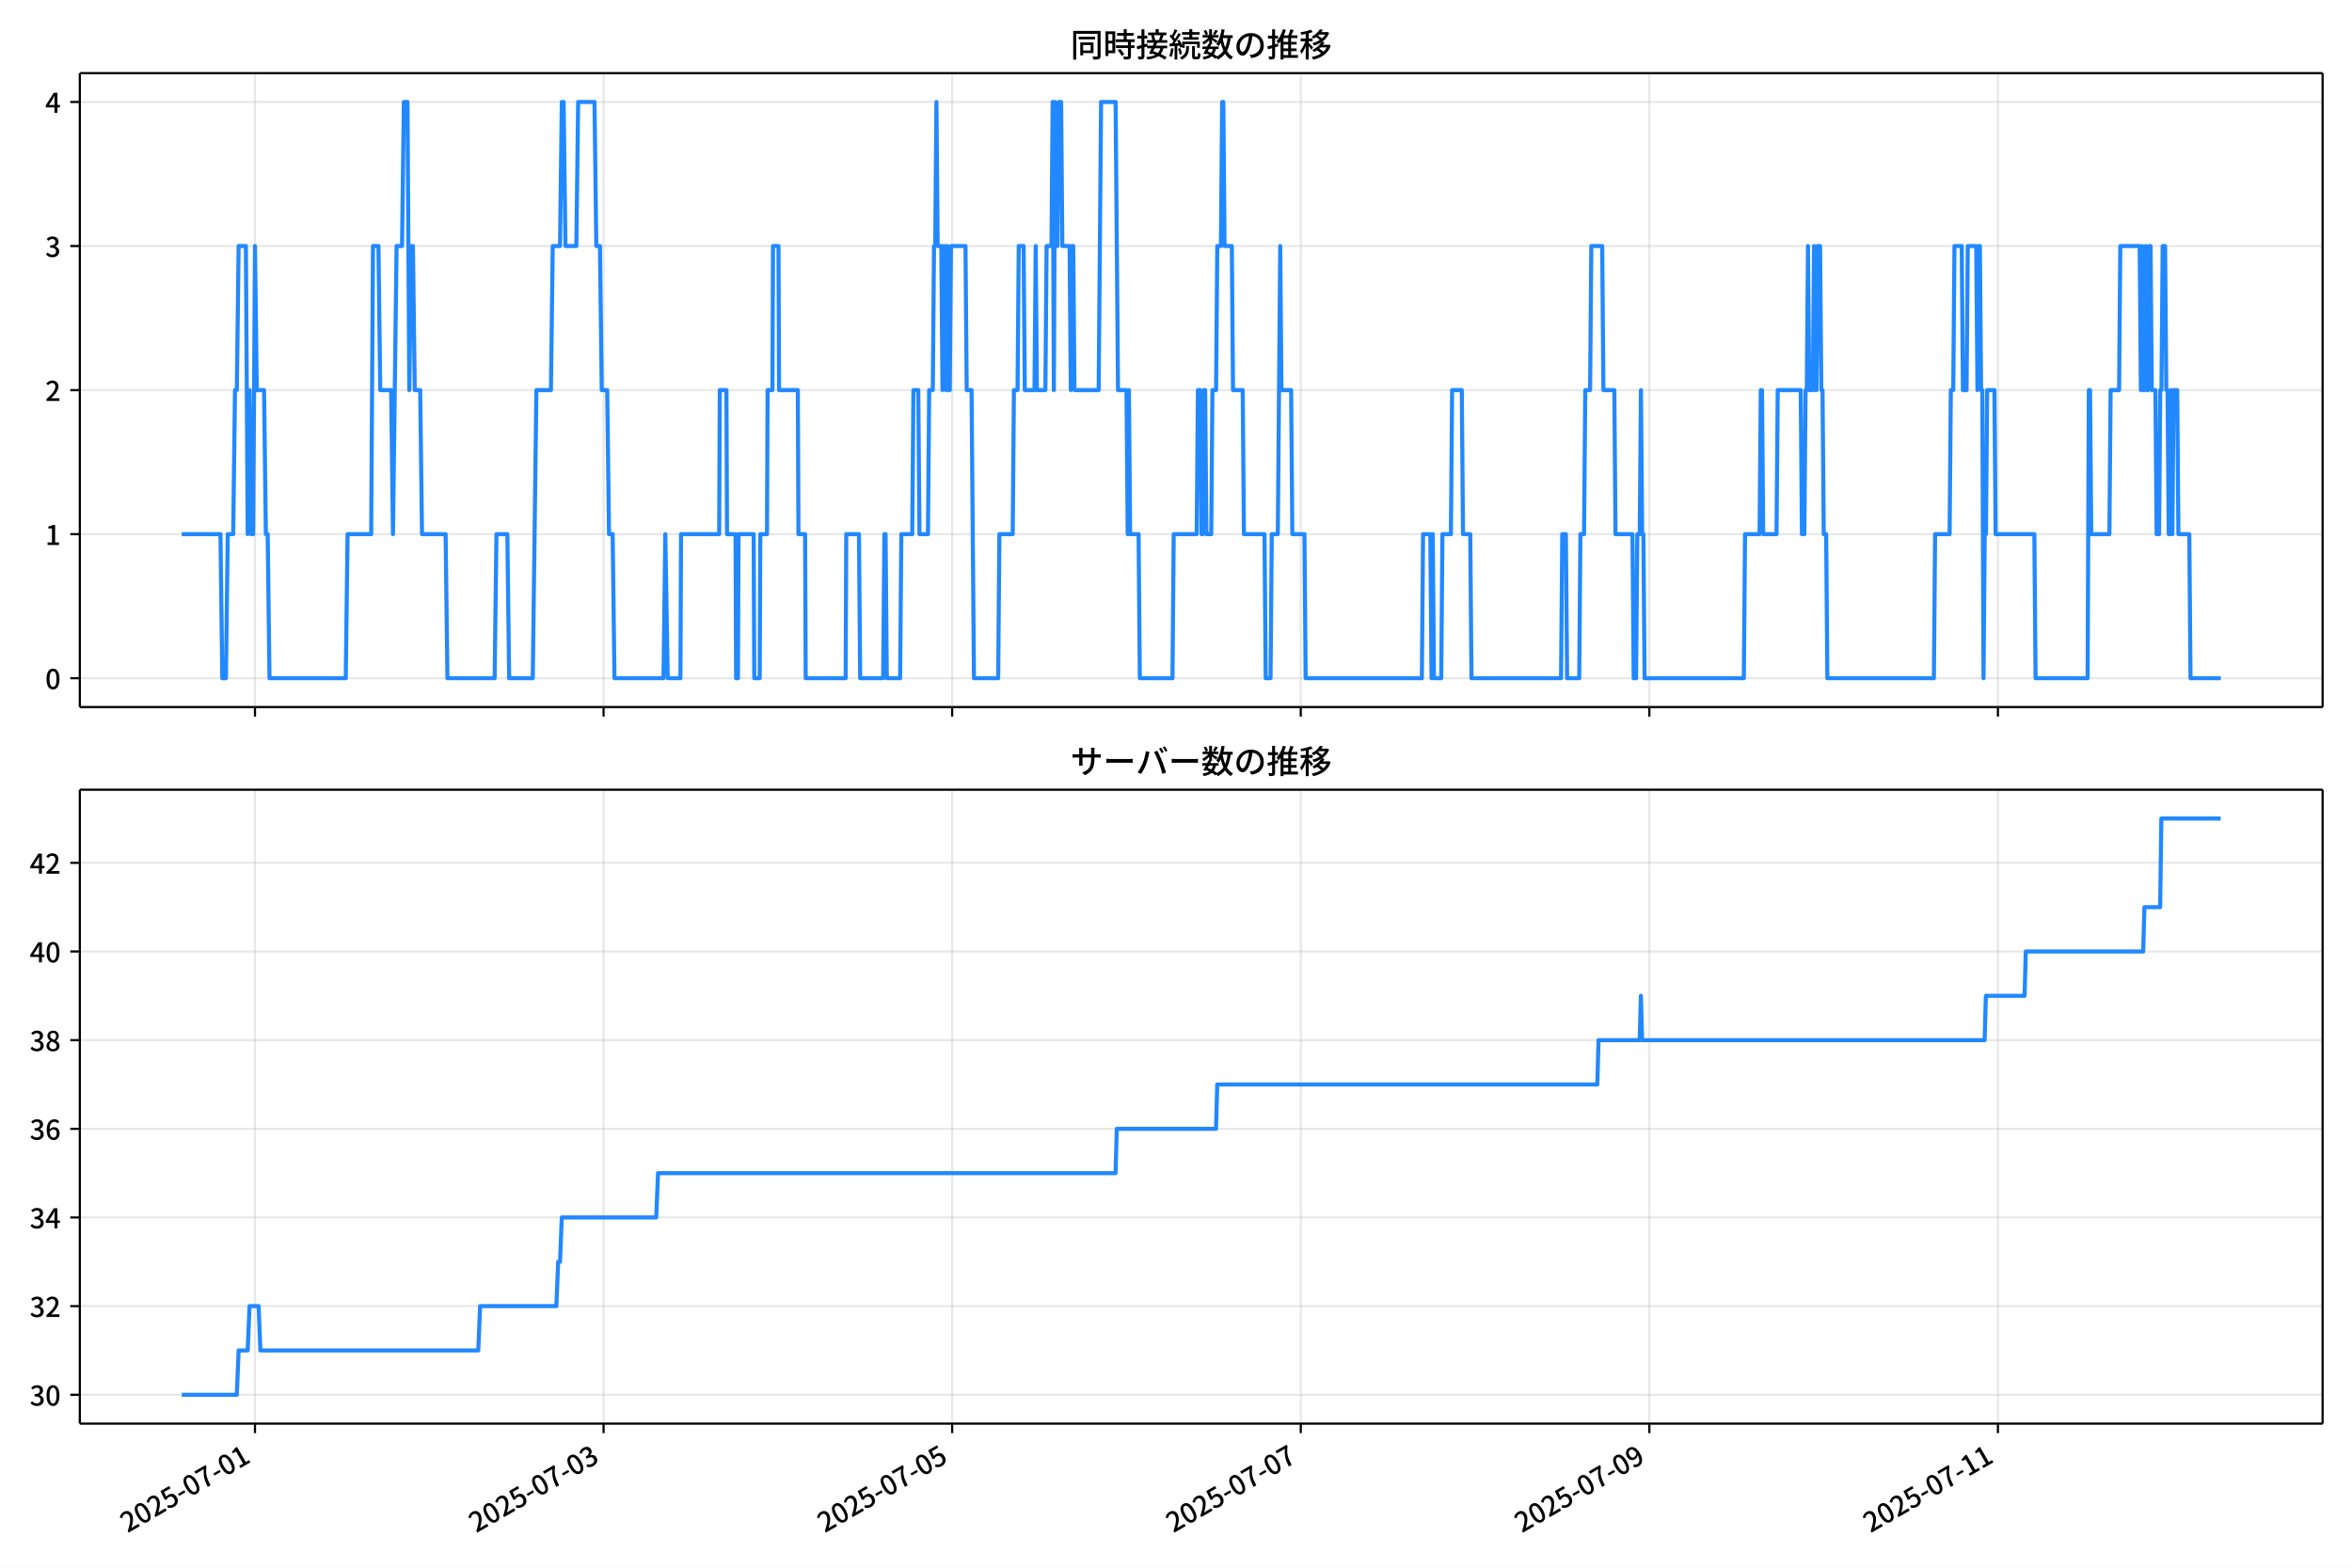
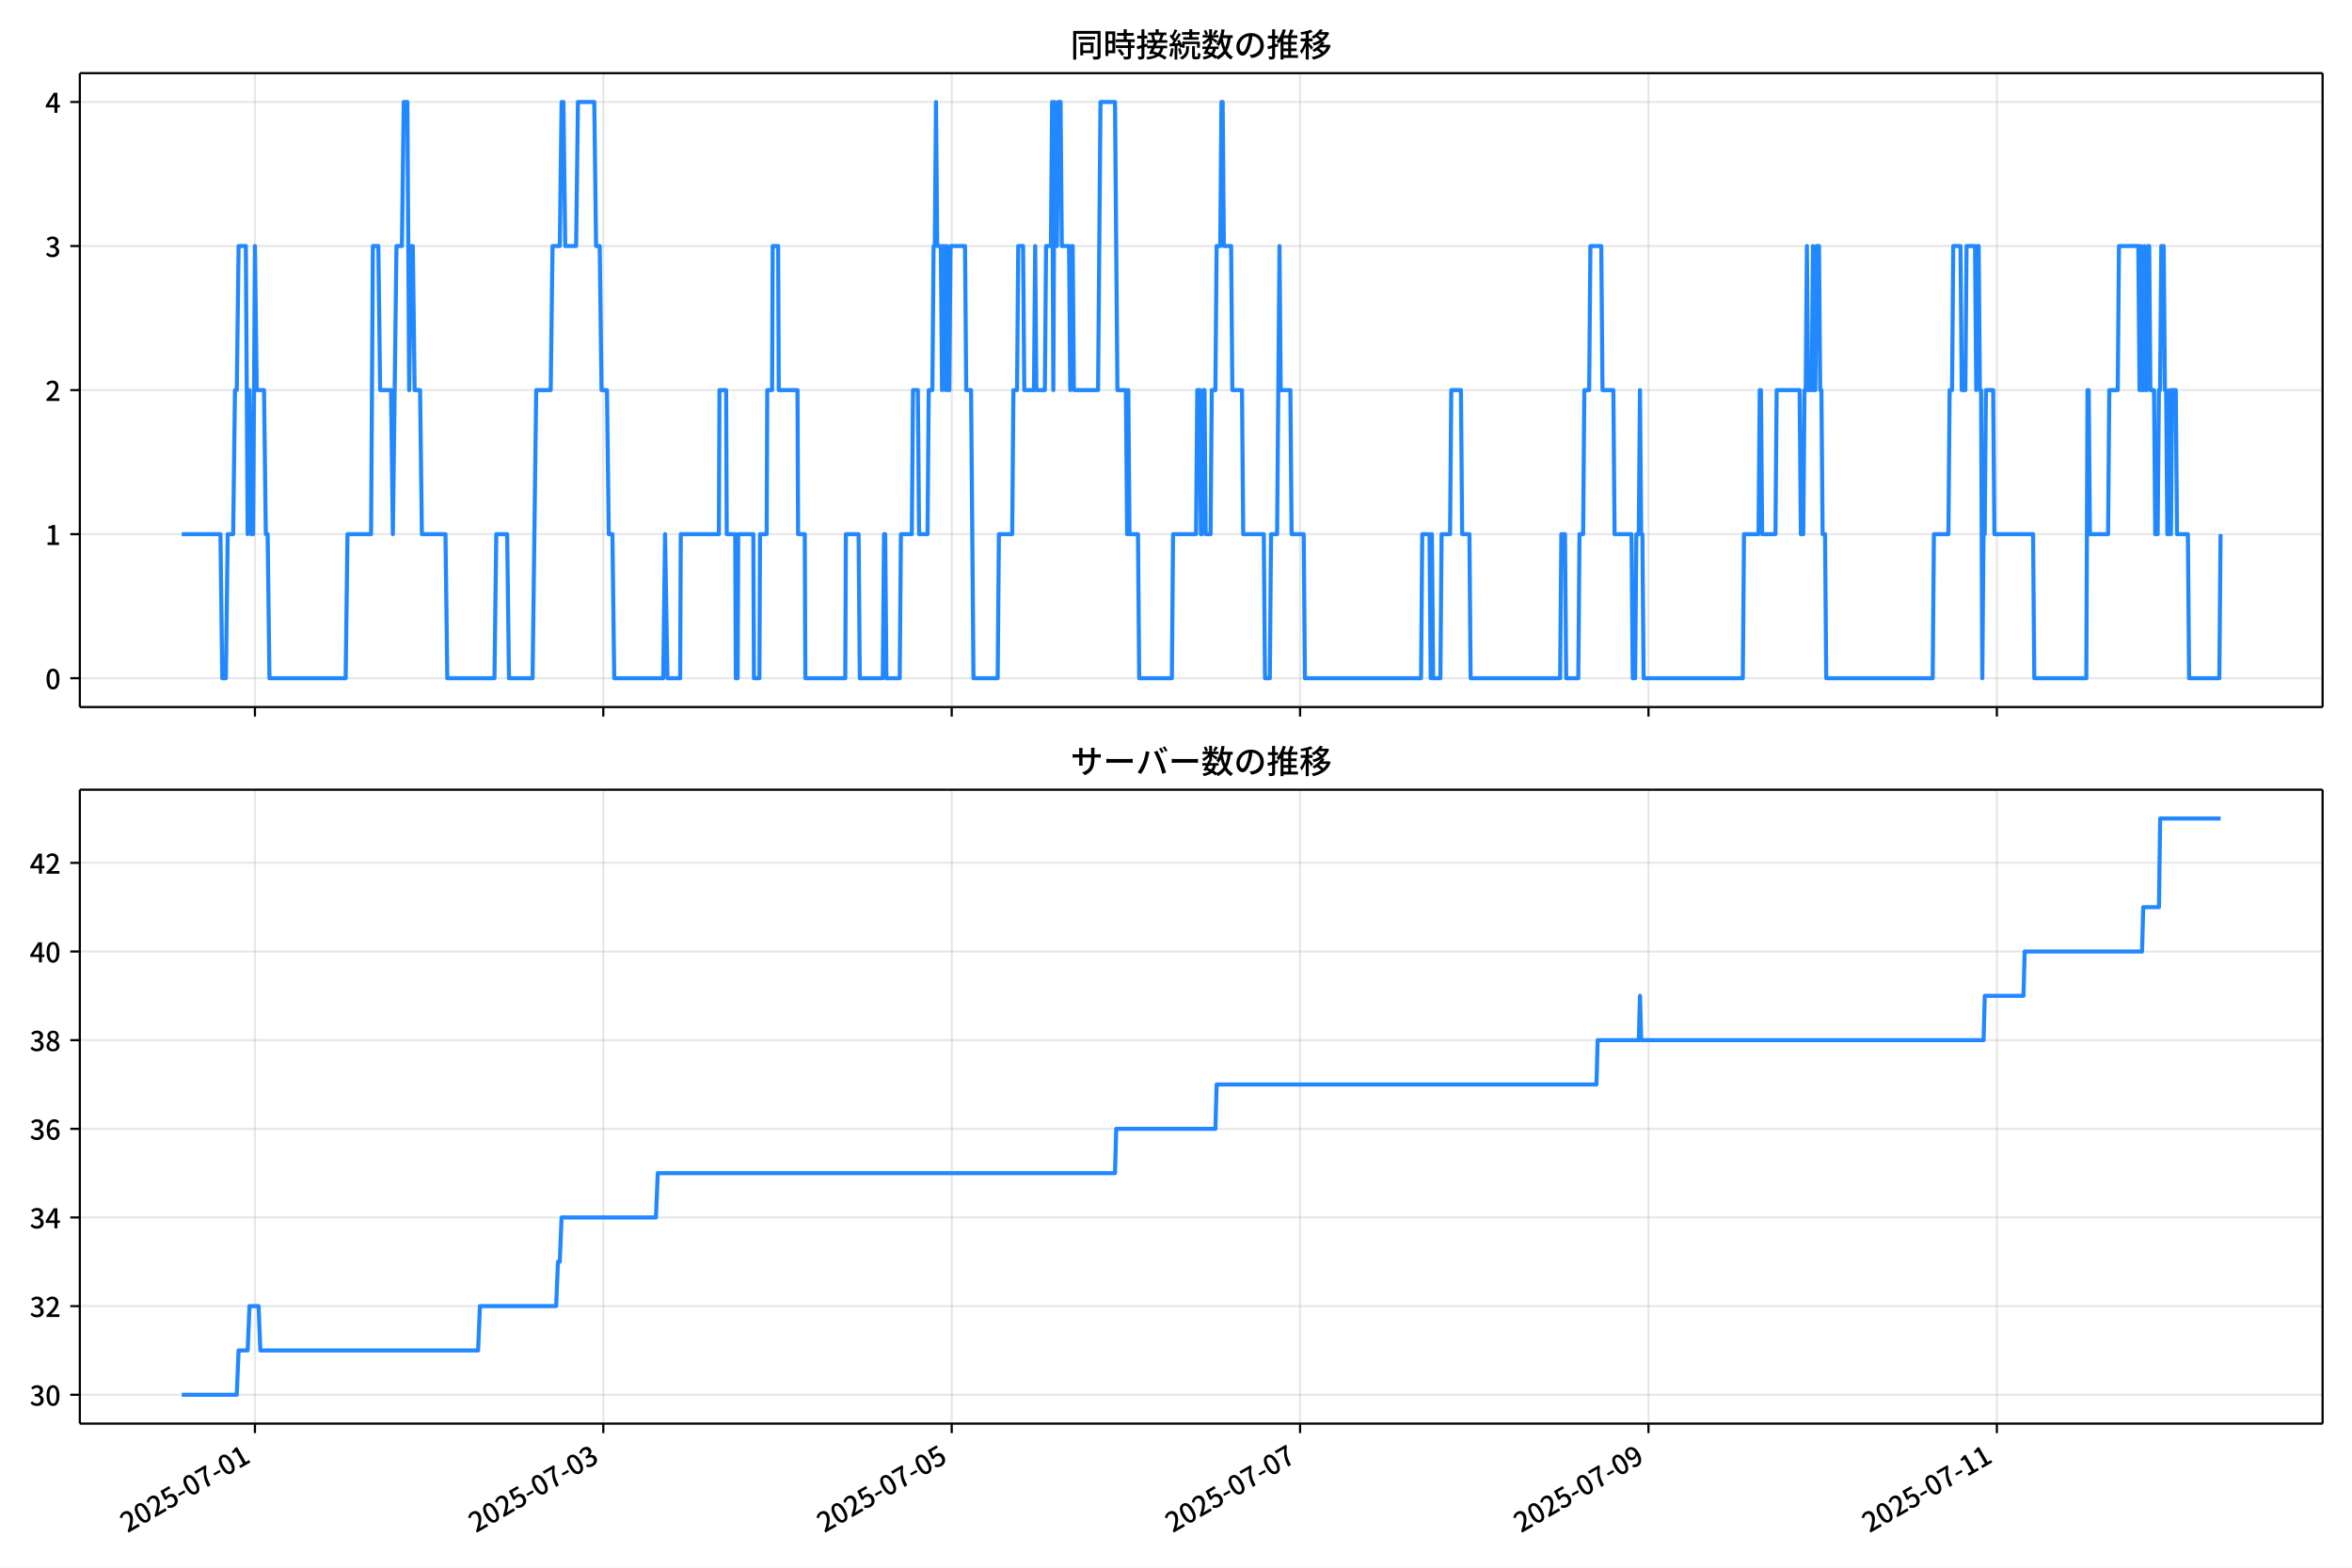
<svg xmlns="http://www.w3.org/2000/svg" xmlns:xlink="http://www.w3.org/1999/xlink" version="1.1" viewBox="0 0 864 576">
  <defs>
    <style type="text/css">*{stroke-linejoin: round; stroke-linecap: butt}</style>
  </defs>
  <g id="aa">
    <g id="ab">
      <path d="m0 576h864v-576h-864z" fill="#fff" />
    </g>
    <g id="ac">
      <g id="ad">
        <path d="m29.32 259.78h823.88v-232.9h-823.88z" fill="#fff" />
      </g>
      <g id="ae">
        <g id="af">
          <g id="ag">
-             <path d="m93.663 259.78v-232.9" clip-path="url(#d)" fill="none" stroke="#b0b0b0" stroke-linecap="square" stroke-opacity=".3" stroke-width=".8" />
+             <path d="m93.647 259.78v-232.9" clip-path="url(#d)" fill="none" stroke="#b0b0b0" stroke-linecap="square" stroke-opacity=".3" stroke-width=".8" />
          </g>
          <g id="ah">
            <defs>
              <path id="e" d="m0 0v3.5" stroke="#000" stroke-width=".8" />
            </defs>
-             <use x="93.663" y="259.778" stroke="#000000" stroke-width=".8" xlink:href="#e" />
+             <use x="93.647" y="259.778" stroke="#000000" stroke-width=".8" xlink:href="#e" />
          </g>
        </g>
        <g id="ai">
          <g id="aj">
-             <path d="m221.72 259.78v-232.9" clip-path="url(#d)" fill="none" stroke="#b0b0b0" stroke-linecap="square" stroke-opacity=".3" stroke-width=".8" />
+             <path d="m221.63 259.78v-232.9" clip-path="url(#d)" fill="none" stroke="#b0b0b0" stroke-linecap="square" stroke-opacity=".3" stroke-width=".8" />
          </g>
          <g id="ak">
-             <use x="221.718" y="259.778" stroke="#000000" stroke-width=".8" xlink:href="#e" />
+             <use x="221.626" y="259.778" stroke="#000000" stroke-width=".8" xlink:href="#e" />
          </g>
        </g>
        <g id="al">
          <g id="am">
-             <path d="m349.77 259.78v-232.9" clip-path="url(#d)" fill="none" stroke="#b0b0b0" stroke-linecap="square" stroke-opacity=".3" stroke-width=".8" />
+             <path d="m349.61 259.78v-232.9" clip-path="url(#d)" fill="none" stroke="#b0b0b0" stroke-linecap="square" stroke-opacity=".3" stroke-width=".8" />
          </g>
          <g id="an">
-             <use x="349.773" y="259.778" stroke="#000000" stroke-width=".8" xlink:href="#e" />
+             <use x="349.605" y="259.778" stroke="#000000" stroke-width=".8" xlink:href="#e" />
          </g>
        </g>
        <g id="ao">
          <g id="ap">
-             <path d="m477.83 259.78v-232.9" clip-path="url(#d)" fill="none" stroke="#b0b0b0" stroke-linecap="square" stroke-opacity=".3" stroke-width=".8" />
+             <path d="m477.58 259.78v-232.9" clip-path="url(#d)" fill="none" stroke="#b0b0b0" stroke-linecap="square" stroke-opacity=".3" stroke-width=".8" />
          </g>
          <g id="aq">
-             <use x="477.828" y="259.778" stroke="#000000" stroke-width=".8" xlink:href="#e" />
+             <use x="477.584" y="259.778" stroke="#000000" stroke-width=".8" xlink:href="#e" />
          </g>
        </g>
        <g id="ar">
          <g id="as">
-             <path d="m605.88 259.78v-232.9" clip-path="url(#d)" fill="none" stroke="#b0b0b0" stroke-linecap="square" stroke-opacity=".3" stroke-width=".8" />
+             <path d="m605.56 259.78v-232.9" clip-path="url(#d)" fill="none" stroke="#b0b0b0" stroke-linecap="square" stroke-opacity=".3" stroke-width=".8" />
          </g>
          <g id="at">
-             <use x="605.883" y="259.778" stroke="#000000" stroke-width=".8" xlink:href="#e" />
+             <use x="605.563" y="259.778" stroke="#000000" stroke-width=".8" xlink:href="#e" />
          </g>
        </g>
        <g id="au">
          <g id="av">
-             <path d="m733.94 259.78v-232.9" clip-path="url(#d)" fill="none" stroke="#b0b0b0" stroke-linecap="square" stroke-opacity=".3" stroke-width=".8" />
+             <path d="m733.54 259.78v-232.9" clip-path="url(#d)" fill="none" stroke="#b0b0b0" stroke-linecap="square" stroke-opacity=".3" stroke-width=".8" />
          </g>
          <g id="aw">
-             <use x="733.938" y="259.778" stroke="#000000" stroke-width=".8" xlink:href="#e" />
+             <use x="733.542" y="259.778" stroke="#000000" stroke-width=".8" xlink:href="#e" />
          </g>
        </g>
      </g>
      <g id="ax">
        <g id="ay">
          <g id="az">
            <path d="m29.32 249.19h823.88" clip-path="url(#d)" fill="none" stroke="#b0b0b0" stroke-linecap="square" stroke-opacity=".3" stroke-width=".8" />
          </g>
          <g id="ba">
            <defs>
              <path id="f" d="m0 0h-3.5" stroke="#000" stroke-width=".8" />
            </defs>
            <use x="29.32" y="249.191" stroke="#000000" stroke-width=".8" xlink:href="#f" />
          </g>
          <g id="bb">
            <g transform="translate(16.62 253.18) scale(.1 -.1)">
              <defs>
                <path id="a" transform="scale(.015625)" d="m1830-90q-460 0-806 275-346 276-535 823-188 547-188 1366 0 820 188 1357 189 538 535 803 346 266 806 266 461 0 800-269 340-269 528-803 189-534 189-1354 0-819-189-1366-188-547-528-823-339-275-800-275zm0 589q237 0 422 185 186 186 288 599 103 413 103 1091 0 679-103 1082-102 403-288 582-185 180-422 180-236 0-422-180-186-179-292-582-105-403-105-1082 0-678 105-1091 106-413 292-599 186-185 422-185z" />
              </defs>
              <use xlink:href="#a" />
            </g>
          </g>
        </g>
        <g id="bc">
          <g id="bd">
            <path d="m29.32 196.26h823.88" clip-path="url(#d)" fill="none" stroke="#b0b0b0" stroke-linecap="square" stroke-opacity=".3" stroke-width=".8" />
          </g>
          <g id="be">
            <use x="29.32" y="196.26" stroke="#000000" stroke-width=".8" xlink:href="#f" />
          </g>
          <g id="bf">
            <g transform="translate(16.62 200.25) scale(.1 -.1)">
              <defs>
                <path id="l" transform="scale(.015625)" d="m544 0v608h1037v3277h-845v467q333 58 579 147 247 90 451 218h557v-4109h915v-608h-2694z" />
              </defs>
              <use xlink:href="#l" />
            </g>
          </g>
        </g>
        <g id="bg">
          <g id="bh">
            <path d="m29.32 143.33h823.88" clip-path="url(#d)" fill="none" stroke="#b0b0b0" stroke-linecap="square" stroke-opacity=".3" stroke-width=".8" />
          </g>
          <g id="bi">
            <use x="29.32" y="143.329" stroke="#000000" stroke-width=".8" xlink:href="#f" />
          </g>
          <g id="bj">
            <g transform="translate(16.62 147.31) scale(.1 -.1)">
              <defs>
                <path id="b" transform="scale(.015625)" d="m282 0v429q697 621 1164 1136 468 515 701 956 234 442 234 826 0 256-87 451-86 196-262 301-176 106-445 106-275 0-506-151-230-150-422-368l-416 410q301 333 637 518 336 186 803 186 429 0 749-176t496-493 176-745q0-455-224-919t-615-935q-390-470-889-950 186 20 394 36t374 16h1184v-634h-3046z" />
              </defs>
              <use xlink:href="#b" />
            </g>
          </g>
        </g>
        <g id="bk">
          <g id="bl">
            <path d="m29.32 90.398h823.88" clip-path="url(#d)" fill="none" stroke="#b0b0b0" stroke-linecap="square" stroke-opacity=".3" stroke-width=".8" />
          </g>
          <g id="bm">
            <use x="29.32" y="90.398" stroke="#000000" stroke-width=".8" xlink:href="#f" />
          </g>
          <g id="bn">
            <g transform="translate(16.62 94.383) scale(.1 -.1)">
              <defs>
                <path id="j" transform="scale(.015625)" d="m1715-90q-371 0-656 90t-503 240q-217 150-377 323l359 474q211-205 479-359 269-153 634-153 269 0 467 92 199 93 311 266t112 423q0 256-125 451t-429 300q-304 106-835 106v551q467 0 732 105 266 106 384 291 119 186 119 423 0 307-192 489-192 183-531 183-269 0-503-119-233-118-438-316l-384 460q282 256 614 413 333 157 737 157 422 0 748-144 327-144 512-413 186-269 186-659 0-403-221-685-221-281-592-422v-26q269-70 490-227t349-400 128-557q0-422-215-726-214-304-573-468-358-163-787-163z" />
              </defs>
              <use xlink:href="#j" />
            </g>
          </g>
        </g>
        <g id="bo">
          <g id="bp">
            <path d="m29.32 37.466h823.88" clip-path="url(#d)" fill="none" stroke="#b0b0b0" stroke-linecap="square" stroke-opacity=".3" stroke-width=".8" />
          </g>
          <g id="bq">
            <use x="29.32" y="37.466" stroke="#000000" stroke-width=".8" xlink:href="#f" />
          </g>
          <g id="br">
            <g transform="translate(16.62 41.451) scale(.1 -.1)">
              <defs>
                <path id="k" transform="scale(.015625)" d="m2170 0v3072q0 192 12 457 13 266 20 458h-26q-90-179-183-365-92-185-195-364l-921-1415h2579v-576h-3328v493l1875 2957h858v-4717h-691z" />
              </defs>
              <use xlink:href="#k" />
            </g>
          </g>
        </g>
      </g>
      <g id="bs">
-         <path d="m66.769 196.26h14.222l.667 52.931h1.334l.667-52.931h2.001l.667-52.931h.667l.667-52.931h2.668l.667 105.86.667-52.931.667 52.931h.667l.667-105.86.667 52.931h2.668l.667 52.931h.667l.667 52.931h28.012l.667-52.931h8.67l.667-105.86h2.001l.667 52.931h4.002l.667 52.931 1.334-105.86h2.001l.667-52.931h1.334l.667 105.86.667-52.931h.667l.667 52.931h2.001l.667 52.931h8.67l.667 52.931h17.341l.667-52.931h4.002l.667 52.931h8.67l1.334-105.86h5.336l.667-52.931h2.668l.667-52.931h.667l.667 52.931h4.002l.667-52.931h6.003l.667 52.931h1.334l.667 52.931h2.001l.667 52.931h1.334l.667 52.931h18.008l.667-52.931.889 52.931h4.669l.222-52.931h14.006l.222-52.931h2.446l.222 52.931h3.112l.222 52.931h.667l.222-52.931h5.558l.222 52.931h2.001l.222-52.931h2.446l.222-52.931h1.778l.222-52.931h2.001l.222 52.931h6.892l.222 52.931h2.446l.222 52.931h14.673l.222-52.931h4.669l.445 52.931h8.448l.445-52.931h.445l.445 52.931h4.891l.445-52.931h4.002l.445-52.931h1.778l.445 52.931h3.112l.445-52.931h1.334l.445-52.931h.445l.445-52.931.445 52.931h1.334l.445 52.931.445-52.931h.445l.445 52.931.445-52.931.445 52.931h.445l.445-52.931h5.336l.445 52.931h1.778l.889 105.86h8.893l.445-52.931h4.891l.445-52.931h1.334l.445-52.931h1.778l.445 52.931h3.557l.445-52.931.445 52.931h3.112l.445-52.931h1.778l.445-52.931.445 105.86.445-105.86.445 52.931h.445l.445-52.931h.889l.445 52.931h2.668l.445 52.931.445-52.931h.445l.445 52.931h8.893l.889-105.86h5.336l.889 105.86h3.112l.445 52.931.445-52.931.445 52.931h3.112l.445 52.931h12.005l.445-52.931h8.448l.445-52.931h.889l.445 52.931h.445l.445-52.931h.445l.445 52.931h1.778l.445-52.931h1.334l.445-52.931h1.334l.445-52.931h.445l.445 52.931h2.668l.445 52.931h3.557l.445 52.931h7.559l.445 52.931h1.778l.445-52.931h2.223l.889-105.86.445 52.931h3.557l.445 52.931h4.446l.445 52.931h42.685l.445-52.931h2.668l.445 52.931.445-52.931.445 52.931h2.668l.445-52.931h3.112l.445-52.931h3.557l.445 52.931h2.668l.445 52.931h32.903l.445-52.931h1.334l.445 52.931h4.446l.445-52.931h1.334l.445-52.931h1.778l.445-52.931h4.002l.445 52.931h4.002l.445 52.931h6.225l.445 52.931h.889l.445-52.931h.889l.445-52.931.445 52.931h.445l.445 52.931h36.46l.445-52.931h5.336l.445-52.931h.445l.445 52.931h4.891l.445-52.931h8.448l.445 52.931h.889l.445-52.931h.445l.445-52.931.445 52.931h1.334l.445-52.931.445 52.931h.445l.445-52.931h.889l.445 52.931h.445l.445 52.931h.889l.445 52.931h39.128l.445-52.931h5.336l.445-52.931h.889l.445-52.931h2.668l.445 52.931h1.334l.445-52.931h3.112l.445 52.931.445-52.931h.445l.445 52.931h.445l.445 105.86.445-52.931h.445l.445-52.931h2.668l.445 52.931h14.228l.445 52.931h19.119l.445-105.86h.445l.445 52.931h6.67l.445-52.931h3.112l.445-52.931h7.114l.445 52.931.445-52.931.445 52.931h.445l.445-52.931.445 52.931h.445l.445-52.931h.445l.445 52.931h1.334l.445 52.931h.889l.445-52.931h.445l.445-52.931h.889l.445 52.931h.445l.445 52.931h.445l.445-52.931.445 52.931.445-52.931h1.334l.445 52.931h4.002l.445 52.931h11.116v0" clip-path="url(#d)" fill="none" stroke="#28f" stroke-linecap="square" stroke-width="1.5" />
+         <path d="m66.769 196.26h14.213l.667 52.931h1.333l.667-52.931h2l.667-52.931h.667l.667-52.931h2.666l.667 105.86.667-52.931.667 52.931h.667l.667-105.86.667 52.931h2.666l.667 52.931h.667l.667 52.931h27.995l.667-52.931h8.665l.667-105.86h2l.667 52.931h3.999l.667 52.931 1.333-105.86h2l.667-52.931h1.333l.667 105.86.667-52.931h.667l.667 52.931h2l.667 52.931h8.665l.667 52.931h17.33l.667-52.931h3.999l.667 52.931h8.665l1.333-105.86h5.332l.667-52.931h2.666l.667-52.931h.667l.667 52.931h3.999l.667-52.931h5.999l.667 52.931h1.333l.667 52.931h2l.667 52.931h1.333l.667 52.931h17.997l.667-52.931.889 52.931h4.666l.222-52.931h13.998l.222-52.931h2.444l.222 52.931h3.111l.222 52.931h.667l.222-52.931h5.555l.222 52.931h2l.222-52.931h2.444l.222-52.931h1.778l.222-52.931h2l.222 52.931h6.888l.222 52.931h2.444l.222 52.931h14.664l.222-52.931h4.666l.444 52.931h8.443l.444-52.931h.444l.444 52.931h4.888l.444-52.931h3.999l.444-52.931h1.778l.444 52.931h3.111l.444-52.931h1.333l.444-52.931h.444l.444-52.931.444 52.931h1.333l.444 52.931.444-52.931h.444l.444 52.931.444-52.931.444 52.931h.444l.444-52.931h5.332l.444 52.931h1.778l.889 105.86h8.887l.444-52.931h4.888l.444-52.931h1.333l.444-52.931h1.778l.444 52.931h3.555l.444-52.931.444 52.931h3.111l.444-52.931h1.778l.444-52.931.444 105.86.444-105.86.444 52.931h.444l.444-52.931h.889l.444 52.931h2.666l.444 52.931.444-52.931h.444l.444 52.931h8.887l.889-105.86h5.332l.889 105.86h3.111l.444 52.931.444-52.931.444 52.931h3.111l.444 52.931h11.998l.444-52.931h8.443l.444-52.931h.889l.444 52.931h.444l.444-52.931h.444l.444 52.931h1.778l.444-52.931h1.333l.444-52.931h1.333l.444-52.931h.444l.444 52.931h2.666l.444 52.931h3.555l.444 52.931h7.554l.444 52.931h1.778l.444-52.931h2.222l.889-105.86.444 52.931h3.555l.444 52.931h4.444l.444 52.931h42.66l.444-52.931h2.666l.444 52.931.444-52.931.444 52.931h2.666l.444-52.931h3.111l.444-52.931h3.555l.444 52.931h2.666l.444 52.931h32.884l.444-52.931h1.333l.444 52.931h4.444l.444-52.931h1.333l.444-52.931h1.778l.444-52.931h3.999l.444 52.931h3.999l.444 52.931h6.221l.444 52.931h.889l.444-52.931h.889l.444-52.931.444 52.931h.444l.444 52.931h36.438l.444-52.931h5.332l.444-52.931h.444l.444 52.931h4.888l.444-52.931h8.443l.444 52.931h.889l.444-52.931h.444l.444-52.931.444 52.931h1.333l.444-52.931.444 52.931h.444l.444-52.931h.889l.444 52.931h.444l.444 52.931h.889l.444 52.931h39.105l.444-52.931h5.332l.444-52.931h.889l.444-52.931h2.666l.444 52.931h1.333l.444-52.931h3.111l.444 52.931.444-52.931h.444l.444 52.931h.444l.444 105.86.444-52.931h.444l.444-52.931h2.666l.444 52.931h14.22l.444 52.931h19.108l.444-105.86h.444l.444 52.931h6.666l.444-52.931h3.111l.444-52.931h7.11l.444 52.931.444-52.931.444 52.931h.444l.444-52.931.444 52.931h.444l.444-52.931h.444l.444 52.931h1.333l.444 52.931h.889l.444-52.931h.444l.444-52.931h.889l.444 52.931h.444l.444 52.931h.444l.444-52.931.444 52.931.444-52.931h1.333l.444 52.931h3.999l.444 52.931h11.109l.444-52.931v0" clip-path="url(#d)" fill="none" stroke="#28f" stroke-linecap="square" stroke-width="1.5" />
      </g>
      <g id="bt">
        <path d="m29.32 259.78v-232.9" fill="none" stroke="#000" stroke-linecap="square" stroke-width=".8" />
      </g>
      <g id="bu">
        <path d="m853.2 259.78v-232.9" fill="none" stroke="#000" stroke-linecap="square" stroke-width=".8" />
      </g>
      <g id="bv">
        <path d="m29.32 259.78h823.88" fill="none" stroke="#000" stroke-linecap="square" stroke-width=".8" />
      </g>
      <g id="bw">
        <path d="m29.32 26.88h823.88" fill="none" stroke="#000" stroke-linecap="square" stroke-width=".8" />
      </g>
      <g id="bx">
        <g transform="translate(393.26 20.88) scale(.12 -.12)">
          <defs>
            <path id="u" transform="scale(.015625)" d="m1587 3936h3232v-518h-3232v518zm320-1114h557v-2534h-557v2534zm301 0h2291v-2086h-2291v512h1734v1069h-1734v505zm-1683 2260h5113v-570h-4524v-5056h-589v5626zm4768 0h595v-4896q0-250-67-397t-227-218q-160-77-426-96t-675-19q-13 83-45 192t-77 218q-45 108-89 185 281-13 527-13 247 0 330 0 83 7 118 42 36 35 36 112v4890z" />
            <path id="s" transform="scale(.015625)" d="m2714 4672h3238v-525h-3238v525zm-244-1235h3712v-538h-3712v538zm20-1184h3635v-531h-3635v531zm1523 3155h595v-2310h-595v2310zm832-2451h589v-2823q0-230-61-364-61-135-227-199-167-70-423-86t-633-16q-20 121-78 285-57 163-121 284 275-6 509-9t310-3q77 6 106 28 29 23 29 93v2810zm-2023-1677 487 282q153-160 313-352t294-381q135-189 206-343l-519-313q-64 153-189 348-124 196-278 394-154 199-314 365zm-2086 3718h1619v-4281h-1619v544h1056v3187h-1056v550zm32-1843h1293v-537h-1293v537zm-320 1843h563v-4832h-563v4832z" />
            <path id="t" transform="scale(.015625)" d="m3866 5408h614v-870h-614v870zm-1479-653h3597v-518h-3597v518zm-230-1485h4e3v-518h-4e3v518zm825 922 519 102q64-160 121-342 58-182 96-352 39-170 45-304l-544-128q-6 134-42 313-35 180-83 365-48 186-112 346zm1856 109 589-71q-96-275-202-557-105-281-195-486l-518 77q58 147 122 329 64 183 118 372t86 336zm-2643-2106h3943v-518h-3943v518zm1408 685 602-115q-167-371-362-784t-390-797-362-685l-525 179q160 288 346 666t368 784 323 752zm-659-2157 358 403q352-102 733-240 381-137 752-304 371-166 697-336 327-169 558-329l-384-461q-218 160-532 336-313 176-685 345-371 170-755 323-384 154-742 263zm1894 1114 583-71q-122-550-353-944-230-393-604-662t-922-435q-547-167-1296-269-25 128-93 269-67 141-137 230 678 64 1168 192t819 349q330 221 531 550 202 330 304 791zm-4684 217q396 90 953 240 557 151 1120 311l77-544q-525-154-1053-311-528-156-963-284l-134 588zm121 2093h1965v-563h-1965v563zm819 1248h576v-5229q0-236-51-374t-192-208q-141-77-355-99-214-23-541-16-13 115-64 288t-109 294q205-6 381-6t234 0q64 0 92 28 29 29 29 93v5229z" />
            <path id="r" transform="scale(.015625)" d="m4058 5408h595v-1798h-595v1798zm-1415-563h3443v-499h-3443v499zm231-992h3008v-499h-3008v499zm-224-877h3475v-1203h-531v729h-2432v-729h-512v1203zm1964-877h551v-1881q0-122 22-157 23-35 106-35 25 0 92 0 68 0 135 0t99 0q51 0 83 54t45 224 19 515q90-70 234-131t259-93q-19-429-83-662-64-234-183-326-118-93-316-93-39 0-103 0t-134 0-138 0q-67 0-99 0-237 0-365 64t-176 218q-48 153-48 422v1881zm-1164-6h550v-455q0-243-48-528-48-284-186-579-137-294-409-572-272-279-727-503-70 90-192 208-121 118-230 195 416 205 665 438 250 234 371 474 122 240 164 467 42 228 42 413v442zm-2240 3309 524-192q-121-244-259-503-137-259-275-496t-259-416l-410 173q122 186 246 438 125 253 240 515 116 263 193 481zm716-743 500-230q-224-359-496-756-272-396-548-764-275-368-518-650l-358 205q179 211 377 483 199 272 387 569 189 298 358 592 170 295 298 551zm-1721-665 307 403q166-154 339-340 173-185 320-364t224-327l-326-460q-77 160-218 348-141 189-314 384-172 196-332 356zm1485-832 435 179q128-211 249-458 122-246 215-474 93-227 137-412l-473-211q-32 185-119 422-86 237-201 486-115 250-243 468zm-1530-583q422 26 998 54 576 29 1184 68l7-499q-570-45-1127-84-556-38-992-70l-70 531zm1702-992 436 135q121-276 214-596t118-556l-454-148q-26 237-112 563-86 327-202 602zm-1363 109 499-83q-57-455-163-897-105-441-253-748-51 32-134 73-83 42-170 83-86 42-144 62 148 294 234 697t131 813zm691 627h525v-2861h-525v2861z" />
            <path id="n" transform="scale(.015625)" d="m224 2022h3187v-499h-3187v499zm51 2247h3111v-487h-3111v487zm1127-1735 563-121q-154-320-333-672t-352-679q-173-326-326-582l-532 173q148 243 324 566t345 669q170 346 311 646zm934-832 563-64q-89-480-262-838t-461-614-701-432-976-298q-25 128-99 269t-157 237q659 102 1085 303 426 202 666 554t342 883zm422 3597 519-211q-147-218-298-436-150-217-278-377l-403 186q121 173 252 413 132 240 208 425zm-1203 109h563v-2957h-563v2957zm-1075-320 448 186q134-192 246-420 112-227 157-393l-467-211q-38 172-147 406t-237 432zm1094-1050 397-236q-160-263-400-529-240-265-519-489-278-224-553-378-51 103-141 237-89 135-179 218 269 109 534 294 266 186 493 416 228 231 368 467zm487-204q83-45 246-145 163-99 352-211t346-211 221-150l-327-423q-83 77-230 198-147 122-317 253-170 132-327 250-156 119-259 189l295 250zm1798 396h2311v-556h-2311v556zm115 1178 615-90q-103-640-263-1235t-384-1101q-224-505-512-889-44 57-134 134t-186 157-166 125q275 339 473 796 199 458 340 995 141 538 217 1108zm1223-1510 614-58q-147-1101-445-1940-297-838-813-1443-515-604-1321-1014-26 71-90 177-64 105-134 208-70 102-128 159 742 346 1212 880 471 535 730 1290 260 755 375 1741zm-1005-135q134-851 387-1597 253-745 659-1305 407-560 1002-874-70-57-154-150-83-93-154-189-70-96-121-179-633 371-1056 988-422 618-688 1434-265 816-425 1783l550 89zm-3309-3065 327 416q377-148 754-330 378-182 701-378 324-195 548-368l-416-435q-211 179-519 378-307 198-666 383-358 186-729 334z" />
            <path id="q" transform="scale(.015625)" d="m3686 4378q-64-493-163-1041-99-547-265-1084-192-653-432-1104t-522-688-595-237q-320 0-596 221-275 221-448 621-172 400-172 931 0 537 220 1017 221 480 611 851 391 372 909 583 519 211 1121 211 576 0 1040-186 464-185 793-515 330-329 502-771 173-441 173-941 0-672-278-1194-278-521-816-851-538-329-1318-444l-378 601q166 20 307 42t263 48q307 70 585 217 279 148 496 375 218 227 342 534 125 308 125 692t-122 713q-121 330-358 573-236 243-582 380-346 138-781 138-525 0-935-186-409-185-694-489-284-304-432-656-147-352-147-678 0-365 89-605 90-240 224-355 135-115 276-115t288 144 297 457q151 314 298 800 147 461 246 982 100 522 145 1021l684-12z" />
            <path id="o" transform="scale(.015625)" d="m2995 2925h2893v-519h-2893v519zm0-1280h2893v-519h-2893v519zm-64-1299h3232v-557h-3232v557zm1312 3577h563v-3763h-563v3763zm429 1466 634-141q-154-390-340-794-185-403-339-684l-512 140q103 199 208 458 106 259 195 528 90 269 154 493zm-1472 25 582-147q-153-518-371-1018-217-499-483-931t-573-758q-38 64-109 160-70 96-147 198-77 103-141 160 416 416 733 1034t509 1302zm128-1203h2720v-537h-2720v-4205h-582v4422l313 320h269zm-3174-2157q396 90 953 240 557 151 1120 311l77-544q-525-154-1053-311-528-156-963-284l-134 588zm121 2093h1965v-563h-1965v563zm819 1248h576v-5229q0-236-51-374t-192-208q-141-77-355-99-214-23-541-16-13 115-64 288t-109 294q205-6 381-6t234 0q64 0 92 28 29 29 29 93v5229z" />
            <path id="m" transform="scale(.015625)" d="m4051 5402 595-109q-281-493-729-941t-1107-806q-39 64-106 144t-141 153q-73 74-137 119 608 288 1011 678t614 762zm-77-557h1511v-493h-1863l352 493zm1293 0h109l109 25 384-179q-192-505-496-905t-695-701q-390-301-845-519-454-217-947-358-44 109-137 253t-176 227q448 109 867 294 419 186 777 445 359 259 631 592t419 730v96zm-1990-954 377 307q167-96 336-218 170-121 320-249 151-128 247-237l-397-332q-90 108-237 236t-317 259q-169 132-329 234zm1107-934 595-109q-307-538-803-1031-496-492-1232-876-38 64-102 144t-138 156q-74 77-138 116 455 217 807 483t604 554q253 288 407 563zm-90-589h1460v-506h-1818l358 506zm1268 0h121l109 26 384-167q-192-614-531-1075t-787-794q-448-332-983-553-534-221-1129-355-45 115-132 269-86 153-176 249 551 96 1043 285 493 189 903 473 410 285 714 669t464 883v90zm-2132-1056 410 339q186-102 384-237 198-134 371-275t282-269l-435-371q-103 128-270 272-166 144-361 288t-381 253zm-2150 3533h589v-5376h-589v5376zm-992-1242h2336v-569h-2336v569zm1024-224 365-160q-96-339-231-707-134-368-291-727-157-358-336-672-179-313-365-537-44 128-134 291t-160 272q173 192 339 457 167 266 323 570 157 304 282 618t208 595zm941 1946 416-467q-314-122-695-221-380-99-784-173-403-74-780-131-20 102-71 236-51 135-102 231 358 58 732 138 375 80 711 179t573 208zm-397-2579q58-45 179-170 122-125 266-266 144-140 259-265t160-183l-352-473q-58 102-157 255-99 154-218 317-118 164-227 311-108 147-185 237l275 237z" />
          </defs>
          <use xlink:href="#u" />
          <use transform="translate(100)" xlink:href="#s" />
          <use transform="translate(200)" xlink:href="#t" />
          <use transform="translate(300)" xlink:href="#r" />
          <use transform="translate(400)" xlink:href="#n" />
          <use transform="translate(500)" xlink:href="#q" />
          <use transform="translate(600)" xlink:href="#o" />
          <use transform="translate(700)" xlink:href="#m" />
        </g>
      </g>
    </g>
    <g id="by">
      <g id="bz">
        <path d="m29.32 523.06h823.88v-232.9h-823.88z" fill="#fff" />
      </g>
      <g id="ca">
        <g id="cb">
          <g id="cc">
-             <path d="m93.663 523.06v-232.9" clip-path="url(#c)" fill="none" stroke="#b0b0b0" stroke-linecap="square" stroke-opacity=".3" stroke-width=".8" />
+             <path d="m93.647 523.06v-232.9" clip-path="url(#c)" fill="none" stroke="#b0b0b0" stroke-linecap="square" stroke-opacity=".3" stroke-width=".8" />
          </g>
          <g id="cd">
-             <use x="93.663" y="523.055" stroke="#000000" stroke-width=".8" xlink:href="#e" />
+             <use x="93.647" y="523.055" stroke="#000000" stroke-width=".8" xlink:href="#e" />
          </g>
          <g id="ce">
-             <g transform="translate(46.873 563.33) rotate(-30) scale(.1 -.1)">
+             <g transform="translate(46.857 563.33) rotate(-30) scale(.1 -.1)">
              <defs>
                <path id="i" transform="scale(.015625)" d="m1715-90q-365 0-653 90t-506 237q-217 147-383 307l352 480q134-134 294-246t361-183q202-70 452-70 262 0 473 118 212 119 333 346 122 227 122 541 0 460-247 716-246 256-649 256-224 0-384-64t-365-198l-365 237 141 2240h2387v-627h-1747l-109-1204q154 77 307 118 154 42 340 42 397 0 723-160t518-490q192-329 192-847 0-519-224-887t-586-560q-361-192-777-192z" />
                <path id="g" transform="scale(.015625)" d="m301 1536v544h1689v-544h-1689z" />
                <path id="h" transform="scale(.015625)" d="m1235 0q32 646 109 1187t224 1024 384 941 576 938h-2208v627h3027v-455q-409-512-665-989-256-476-397-969t-205-1053-90-1251h-755z" />
              </defs>
              <use xlink:href="#b" />
              <use transform="translate(57)" xlink:href="#a" />
              <use transform="translate(114)" xlink:href="#b" />
              <use transform="translate(171)" xlink:href="#i" />
              <use transform="translate(228)" xlink:href="#g" />
              <use transform="translate(263.7)" xlink:href="#a" />
              <use transform="translate(320.7)" xlink:href="#h" />
              <use transform="translate(377.7)" xlink:href="#g" />
              <use transform="translate(413.4)" xlink:href="#a" />
              <use transform="translate(470.4)" xlink:href="#l" />
            </g>
          </g>
        </g>
        <g id="cf">
          <g id="cg">
-             <path d="m221.72 523.06v-232.9" clip-path="url(#c)" fill="none" stroke="#b0b0b0" stroke-linecap="square" stroke-opacity=".3" stroke-width=".8" />
+             <path d="m221.63 523.06v-232.9" clip-path="url(#c)" fill="none" stroke="#b0b0b0" stroke-linecap="square" stroke-opacity=".3" stroke-width=".8" />
          </g>
          <g id="ch">
-             <use x="221.718" y="523.055" stroke="#000000" stroke-width=".8" xlink:href="#e" />
+             <use x="221.626" y="523.055" stroke="#000000" stroke-width=".8" xlink:href="#e" />
          </g>
          <g id="ci">
-             <g transform="translate(174.93 563.33) rotate(-30) scale(.1 -.1)">
+             <g transform="translate(174.84 563.33) rotate(-30) scale(.1 -.1)">
              <use xlink:href="#b" />
              <use transform="translate(57)" xlink:href="#a" />
              <use transform="translate(114)" xlink:href="#b" />
              <use transform="translate(171)" xlink:href="#i" />
              <use transform="translate(228)" xlink:href="#g" />
              <use transform="translate(263.7)" xlink:href="#a" />
              <use transform="translate(320.7)" xlink:href="#h" />
              <use transform="translate(377.7)" xlink:href="#g" />
              <use transform="translate(413.4)" xlink:href="#a" />
              <use transform="translate(470.4)" xlink:href="#j" />
            </g>
          </g>
        </g>
        <g id="cj">
          <g id="ck">
-             <path d="m349.77 523.06v-232.9" clip-path="url(#c)" fill="none" stroke="#b0b0b0" stroke-linecap="square" stroke-opacity=".3" stroke-width=".8" />
+             <path d="m349.61 523.06v-232.9" clip-path="url(#c)" fill="none" stroke="#b0b0b0" stroke-linecap="square" stroke-opacity=".3" stroke-width=".8" />
          </g>
          <g id="cl">
-             <use x="349.773" y="523.055" stroke="#000000" stroke-width=".8" xlink:href="#e" />
+             <use x="349.605" y="523.055" stroke="#000000" stroke-width=".8" xlink:href="#e" />
          </g>
          <g id="cm">
-             <g transform="translate(302.98 563.33) rotate(-30) scale(.1 -.1)">
+             <g transform="translate(302.82 563.33) rotate(-30) scale(.1 -.1)">
              <use xlink:href="#b" />
              <use transform="translate(57)" xlink:href="#a" />
              <use transform="translate(114)" xlink:href="#b" />
              <use transform="translate(171)" xlink:href="#i" />
              <use transform="translate(228)" xlink:href="#g" />
              <use transform="translate(263.7)" xlink:href="#a" />
              <use transform="translate(320.7)" xlink:href="#h" />
              <use transform="translate(377.7)" xlink:href="#g" />
              <use transform="translate(413.4)" xlink:href="#a" />
              <use transform="translate(470.4)" xlink:href="#i" />
            </g>
          </g>
        </g>
        <g id="cn">
          <g id="co">
-             <path d="m477.83 523.06v-232.9" clip-path="url(#c)" fill="none" stroke="#b0b0b0" stroke-linecap="square" stroke-opacity=".3" stroke-width=".8" />
+             <path d="m477.58 523.06v-232.9" clip-path="url(#c)" fill="none" stroke="#b0b0b0" stroke-linecap="square" stroke-opacity=".3" stroke-width=".8" />
          </g>
          <g id="cp">
-             <use x="477.828" y="523.055" stroke="#000000" stroke-width=".8" xlink:href="#e" />
+             <use x="477.584" y="523.055" stroke="#000000" stroke-width=".8" xlink:href="#e" />
          </g>
          <g id="cq">
-             <g transform="translate(431.04 563.33) rotate(-30) scale(.1 -.1)">
+             <g transform="translate(430.79 563.33) rotate(-30) scale(.1 -.1)">
              <use xlink:href="#b" />
              <use transform="translate(57)" xlink:href="#a" />
              <use transform="translate(114)" xlink:href="#b" />
              <use transform="translate(171)" xlink:href="#i" />
              <use transform="translate(228)" xlink:href="#g" />
              <use transform="translate(263.7)" xlink:href="#a" />
              <use transform="translate(320.7)" xlink:href="#h" />
              <use transform="translate(377.7)" xlink:href="#g" />
              <use transform="translate(413.4)" xlink:href="#a" />
              <use transform="translate(470.4)" xlink:href="#h" />
            </g>
          </g>
        </g>
        <g id="cr">
          <g id="cs">
-             <path d="m605.88 523.06v-232.9" clip-path="url(#c)" fill="none" stroke="#b0b0b0" stroke-linecap="square" stroke-opacity=".3" stroke-width=".8" />
+             <path d="m605.56 523.06v-232.9" clip-path="url(#c)" fill="none" stroke="#b0b0b0" stroke-linecap="square" stroke-opacity=".3" stroke-width=".8" />
          </g>
          <g id="ct">
-             <use x="605.883" y="523.055" stroke="#000000" stroke-width=".8" xlink:href="#e" />
+             <use x="605.563" y="523.055" stroke="#000000" stroke-width=".8" xlink:href="#e" />
          </g>
          <g id="cu">
-             <g transform="translate(559.09 563.33) rotate(-30) scale(.1 -.1)">
+             <g transform="translate(558.77 563.33) rotate(-30) scale(.1 -.1)">
              <defs>
                <path id="v" transform="scale(.015625)" d="m1562-90q-410 0-708 150-297 151-502 356l403 461q141-160 346-256t422-96q224 0 425 102 202 103 352 333 151 230 237 614 87 384 87 941 0 589-115 970t-323 563-496 182q-205 0-372-118-166-118-262-336t-96-525q0-301 86-512 87-211 259-323 173-112 417-112 224 0 460 141 237 141 448 461l32-544q-134-180-313-314t-371-208-384-74q-391 0-689 166-297 167-467 496-169 330-169 823 0 467 195 816t515 541 698 192q339 0 636-138 298-137 519-419 221-281 349-710t128-1018q0-691-141-1187t-391-807q-249-310-563-461-313-150-652-150z" />
              </defs>
              <use xlink:href="#b" />
              <use transform="translate(57)" xlink:href="#a" />
              <use transform="translate(114)" xlink:href="#b" />
              <use transform="translate(171)" xlink:href="#i" />
              <use transform="translate(228)" xlink:href="#g" />
              <use transform="translate(263.7)" xlink:href="#a" />
              <use transform="translate(320.7)" xlink:href="#h" />
              <use transform="translate(377.7)" xlink:href="#g" />
              <use transform="translate(413.4)" xlink:href="#a" />
              <use transform="translate(470.4)" xlink:href="#v" />
            </g>
          </g>
        </g>
        <g id="cv">
          <g id="cw">
-             <path d="m733.94 523.06v-232.9" clip-path="url(#c)" fill="none" stroke="#b0b0b0" stroke-linecap="square" stroke-opacity=".3" stroke-width=".8" />
+             <path d="m733.54 523.06v-232.9" clip-path="url(#c)" fill="none" stroke="#b0b0b0" stroke-linecap="square" stroke-opacity=".3" stroke-width=".8" />
          </g>
          <g id="cx">
-             <use x="733.938" y="523.055" stroke="#000000" stroke-width=".8" xlink:href="#e" />
+             <use x="733.542" y="523.055" stroke="#000000" stroke-width=".8" xlink:href="#e" />
          </g>
          <g id="cy">
-             <g transform="translate(687.15 563.33) rotate(-30) scale(.1 -.1)">
+             <g transform="translate(686.75 563.33) rotate(-30) scale(.1 -.1)">
              <use xlink:href="#b" />
              <use transform="translate(57)" xlink:href="#a" />
              <use transform="translate(114)" xlink:href="#b" />
              <use transform="translate(171)" xlink:href="#i" />
              <use transform="translate(228)" xlink:href="#g" />
              <use transform="translate(263.7)" xlink:href="#a" />
              <use transform="translate(320.7)" xlink:href="#h" />
              <use transform="translate(377.7)" xlink:href="#g" />
              <use transform="translate(413.4)" xlink:href="#l" />
              <use transform="translate(470.4)" xlink:href="#l" />
            </g>
          </g>
        </g>
      </g>
      <g id="cz">
        <g id="da">
          <g id="db">
            <path d="m29.32 512.47h823.88" clip-path="url(#c)" fill="none" stroke="#b0b0b0" stroke-linecap="square" stroke-opacity=".3" stroke-width=".8" />
          </g>
          <g id="dc">
            <use x="29.32" y="512.469" stroke="#000000" stroke-width=".8" xlink:href="#f" />
          </g>
          <g id="dd">
            <g transform="translate(10.92 516.45) scale(.1 -.1)">
              <use xlink:href="#j" />
              <use transform="translate(57)" xlink:href="#a" />
            </g>
          </g>
        </g>
        <g id="de">
          <g id="df">
            <path d="m29.32 479.9h823.88" clip-path="url(#c)" fill="none" stroke="#b0b0b0" stroke-linecap="square" stroke-opacity=".3" stroke-width=".8" />
          </g>
          <g id="dg">
            <use x="29.32" y="479.896" stroke="#000000" stroke-width=".8" xlink:href="#f" />
          </g>
          <g id="dh">
            <g transform="translate(10.92 483.88) scale(.1 -.1)">
              <use xlink:href="#j" />
              <use transform="translate(57)" xlink:href="#b" />
            </g>
          </g>
        </g>
        <g id="di">
          <g id="dj">
            <path d="m29.32 447.32h823.88" clip-path="url(#c)" fill="none" stroke="#b0b0b0" stroke-linecap="square" stroke-opacity=".3" stroke-width=".8" />
          </g>
          <g id="dk">
            <use x="29.32" y="447.323" stroke="#000000" stroke-width=".8" xlink:href="#f" />
          </g>
          <g id="dl">
            <g transform="translate(10.92 451.31) scale(.1 -.1)">
              <use xlink:href="#j" />
              <use transform="translate(57)" xlink:href="#k" />
            </g>
          </g>
        </g>
        <g id="dm">
          <g id="dn">
            <path d="m29.32 414.75h823.88" clip-path="url(#c)" fill="none" stroke="#b0b0b0" stroke-linecap="square" stroke-opacity=".3" stroke-width=".8" />
          </g>
          <g id="do">
            <use x="29.32" y="414.75" stroke="#000000" stroke-width=".8" xlink:href="#f" />
          </g>
          <g id="dp">
            <g transform="translate(10.92 418.74) scale(.1 -.1)">
              <defs>
                <path id="x" transform="scale(.015625)" d="m1971-90q-339 0-634 144-294 144-518 435-224 292-352 733-128 442-128 1044 0 678 147 1161 148 483 397 784 250 301 570 445t665 144q397 0 688-147 292-147 490-359l-403-448q-128 154-327 253-198 99-409 99-307 0-567-182-259-182-413-605-153-422-153-1145 0-608 115-1002t326-589q212-195 493-195 212 0 375 121 163 122 259 343t96 522q0 300-90 511-89 212-259 320-169 109-419 109-211 0-451-134t-458-461l-25 538q134 192 313 323t374 201q196 71 375 71 397 0 694-163 298-163 467-490 170-326 170-825 0-468-195-817-195-348-512-544-317-195-701-195z" />
              </defs>
              <use xlink:href="#j" />
              <use transform="translate(57)" xlink:href="#x" />
            </g>
          </g>
        </g>
        <g id="dq">
          <g id="dr">
            <path d="m29.32 382.18h823.88" clip-path="url(#c)" fill="none" stroke="#b0b0b0" stroke-linecap="square" stroke-opacity=".3" stroke-width=".8" />
          </g>
          <g id="ds">
            <use x="29.32" y="382.177" stroke="#000000" stroke-width=".8" xlink:href="#f" />
          </g>
          <g id="dt">
            <g transform="translate(10.92 386.16) scale(.1 -.1)">
              <defs>
                <path id="w" transform="scale(.015625)" d="m1830-90q-441 0-787 163-345 164-547 448-202 285-202 650 0 314 122 557t314 419 403 291v32q-256 186-442 458-185 272-185 643 0 365 176 640t480 425q304 151 694 151 410 0 704-160t457-439q164-278 164-649 0-237-96-448t-234-381q-137-169-291-278v-32q218-115 397-285 179-169 288-406t109-557q0-346-189-628-189-281-532-448-342-166-803-166zm314 2708q205 198 310 419 106 221 106 464 0 211-83 384t-247 272q-163 99-393 99-288 0-480-183-192-182-192-502 0-256 134-429 135-172 359-294t486-230zm-294-2170q236 0 418 89 183 90 285 253 103 164 103 388 0 211-90 367-89 157-246 272-157 116-368 215t-454 195q-244-173-398-426-153-252-153-553 0-237 118-416 119-179 324-282 205-102 461-102z" />
              </defs>
              <use xlink:href="#j" />
              <use transform="translate(57)" xlink:href="#w" />
            </g>
          </g>
        </g>
        <g id="du">
          <g id="dv">
            <path d="m29.32 349.6h823.88" clip-path="url(#c)" fill="none" stroke="#b0b0b0" stroke-linecap="square" stroke-opacity=".3" stroke-width=".8" />
          </g>
          <g id="dw">
            <use x="29.32" y="349.604" stroke="#000000" stroke-width=".8" xlink:href="#f" />
          </g>
          <g id="dx">
            <g transform="translate(10.92 353.59) scale(.1 -.1)">
              <use xlink:href="#k" />
              <use transform="translate(57)" xlink:href="#a" />
            </g>
          </g>
        </g>
        <g id="dy">
          <g id="dz">
            <path d="m29.32 317.03h823.88" clip-path="url(#c)" fill="none" stroke="#b0b0b0" stroke-linecap="square" stroke-opacity=".3" stroke-width=".8" />
          </g>
          <g id="ea">
            <use x="29.32" y="317.031" stroke="#000000" stroke-width=".8" xlink:href="#f" />
          </g>
          <g id="eb">
            <g transform="translate(10.92 321.02) scale(.1 -.1)">
              <use xlink:href="#k" />
              <use transform="translate(57)" xlink:href="#b" />
            </g>
          </g>
        </g>
      </g>
      <g id="ec">
-         <path d="m66.769 512.47h20.224l.667-16.287h3.335l.667-16.287h3.335l.667 16.287h80.034l.667-16.287h28.012l.667-16.287h.667l.667-16.287h34.682l.667-16.287h168.07l.445-16.287h36.46l.445-16.287h139.62l.445-16.287h15.118l.445-16.287.445 16.287h125.83l.445-16.287h14.228l.445-16.287h43.13l.445-16.287h5.78l.445-32.573h21.787v0" clip-path="url(#c)" fill="none" stroke="#28f" stroke-linecap="square" stroke-width="1.5" />
+         <path d="m66.769 512.47h20.212l.667-16.287h3.333l.667-16.287h3.333l.667 16.287h79.987l.667-16.287h27.995l.667-16.287h.667l.667-16.287h34.661l.667-16.287h167.97l.444-16.287h36.438l.444-16.287h139.53l.444-16.287h15.109l.444-16.287.444 16.287h125.76l.444-16.287h14.22l.444-16.287h43.104l.444-16.287h5.777l.444-32.573h22.219v0" clip-path="url(#c)" fill="none" stroke="#28f" stroke-linecap="square" stroke-width="1.5" />
      </g>
      <g id="ed">
        <path d="m29.32 523.06v-232.9" fill="none" stroke="#000" stroke-linecap="square" stroke-width=".8" />
      </g>
      <g id="ee">
        <path d="m853.2 523.06v-232.9" fill="none" stroke="#000" stroke-linecap="square" stroke-width=".8" />
      </g>
      <g id="ef">
        <path d="m29.32 523.06h823.88" fill="none" stroke="#000" stroke-linecap="square" stroke-width=".8" />
      </g>
      <g id="eg">
        <path d="m29.32 290.16h823.88" fill="none" stroke="#000" stroke-linecap="square" stroke-width=".8" />
      </g>
      <g id="eh">
        <g transform="translate(393.26 284.16) scale(.12 -.12)">
          <defs>
            <path id="z" transform="scale(.015625)" d="m4685 2893q0-621-84-1111-83-489-288-877-204-387-569-691t-928-560l-544 512q448 167 781 371 333 205 550 503 218 298 323 739 106 442 106 1075v1620q0 192-10 339-9 147-22 217h723q-6-70-22-217t-16-339v-1581zm-2304 2086q-7-64-23-199-16-134-16-313v-2317q0-128 6-256 7-128 13-224 7-96 13-140h-710q6 44 12 140 7 96 13 221 7 125 7 259v2317q0 122-10 256-9 135-28 256h723zm-1978-1197q45-12 144-22t237-20q138-9 285-9h4217q237 0 394 13t246 26v-679q-76 7-240 13-163 6-393 6h-4224q-147 0-282-3-134-3-234-10-99-6-150-12v697z" />
            <path id="p" transform="scale(.015625)" d="m621 2854q109-6 265-16 157-9 339-16 183-6 349-6 128 0 352 0t509 0 598 0q314 0 624 0 311 0 586 0t486 0q212 0 327 0 230 0 416 16t301 22v-793q-109 6-308 19-198 13-409 13-109 0-324 0-214 0-489 0t-586 0q-310 0-624 0-313 0-598 0t-509 0-352 0q-262 0-525-10-262-9-428-22v793z" />
            <path id="y" transform="scale(.015625)" d="m4941 5037q83-109 176-269t182-320q90-160 154-288l-416-179q-96 192-240 448t-272 435l416 173zm723 275q83-122 182-282 100-160 196-317 96-156 153-271l-416-186q-102 205-246 454-144 250-279 429l410 173zm-4339-3360q102 262 201 556 100 295 183 612t144 630q61 314 93 602l723-147q-19-83-45-183-26-99-48-195t-42-166q-32-154-86-394t-131-512-164-551q-86-278-182-514-115-301-269-618-153-317-326-618-173-300-346-550l-697 294q301 397 563 874t429 880zm3155 198q-96 250-215 531-118 282-243 567-124 285-246 534-122 250-224 429l659 218q96-179 221-429t253-535q128-284 249-566 122-281 218-525 90-230 195-518 106-288 211-592 106-304 195-589 90-285 154-515l-729-237q-84 352-199 736t-240 768-259 723z" />
          </defs>
          <use xlink:href="#z" />
          <use transform="translate(100)" xlink:href="#p" />
          <use transform="translate(200)" xlink:href="#y" />
          <use transform="translate(300)" xlink:href="#p" />
          <use transform="translate(400)" xlink:href="#n" />
          <use transform="translate(500)" xlink:href="#q" />
          <use transform="translate(600)" xlink:href="#o" />
          <use transform="translate(700)" xlink:href="#m" />
        </g>
      </g>
    </g>
  </g>
  <defs>
    <clipPath id="d">
      <rect x="29.32" y="26.88" width="823.88" height="232.9" />
    </clipPath>
    <clipPath id="c">
      <rect x="29.32" y="290.16" width="823.88" height="232.9" />
    </clipPath>
  </defs>
</svg>
